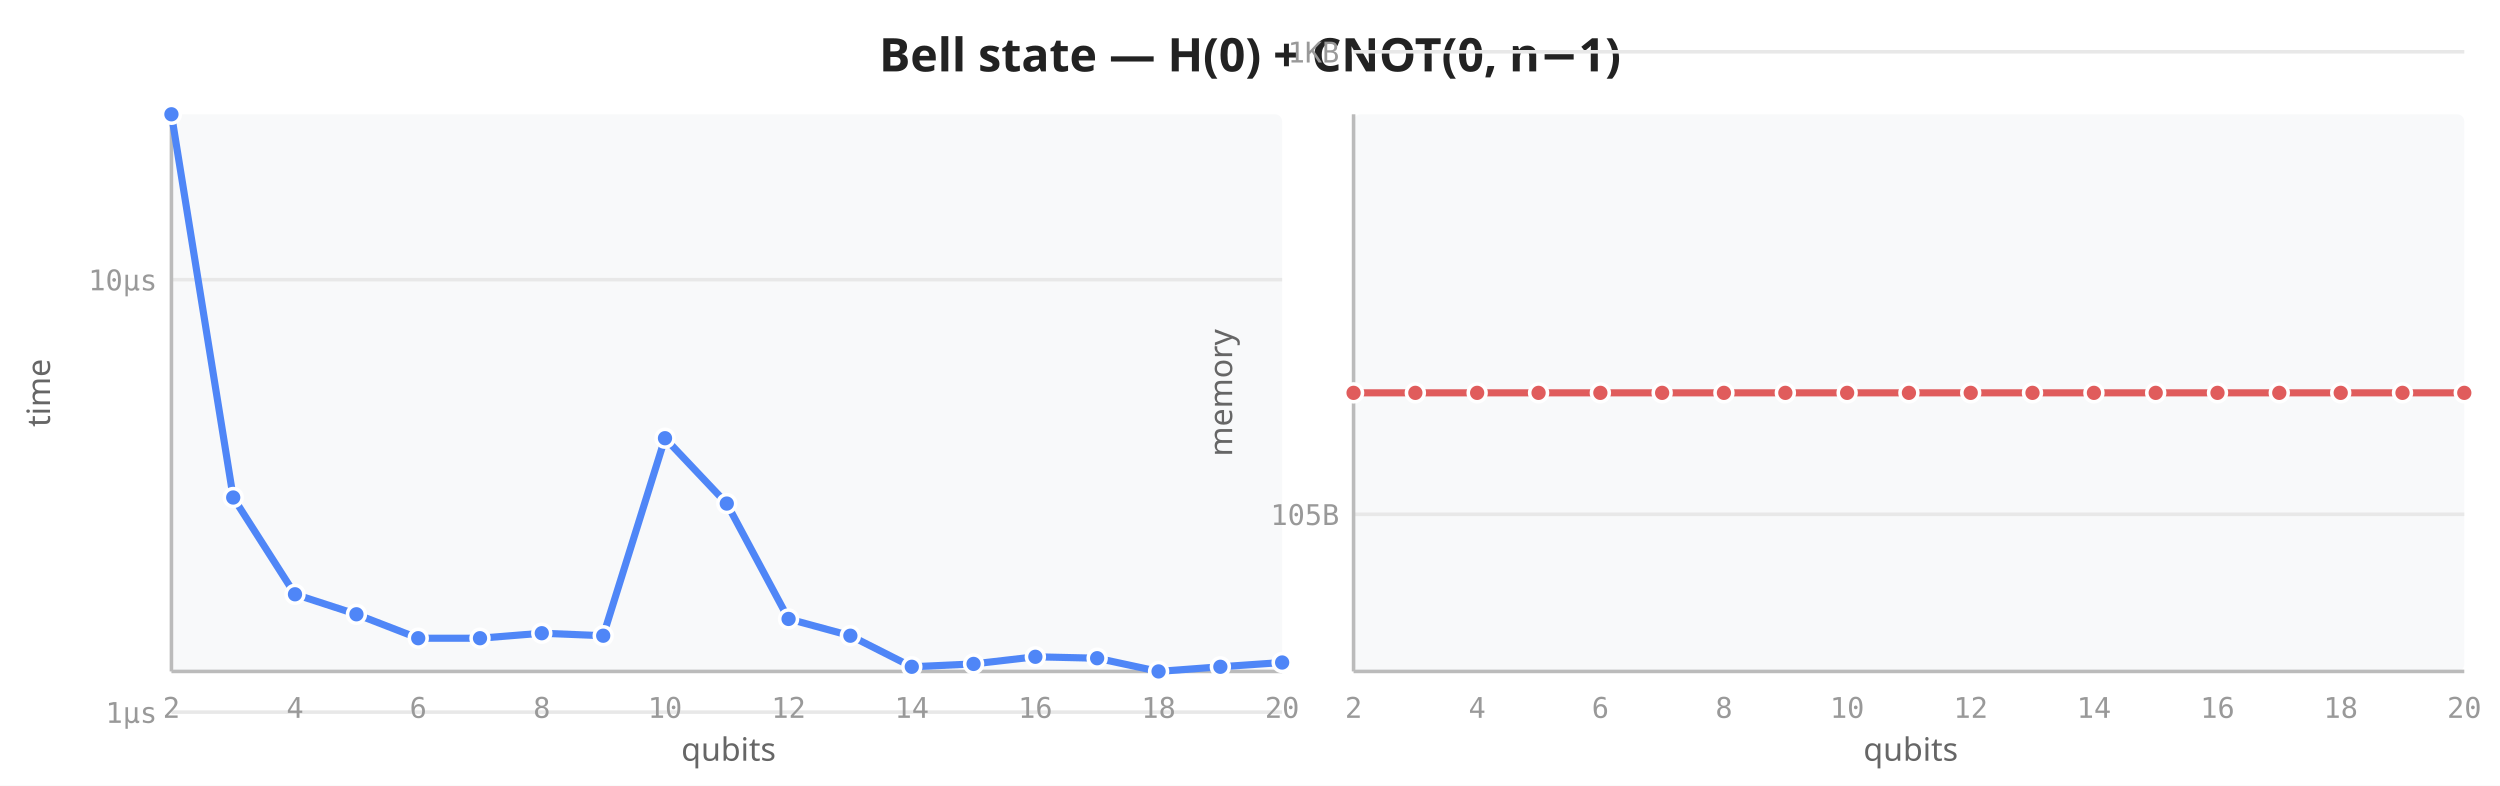
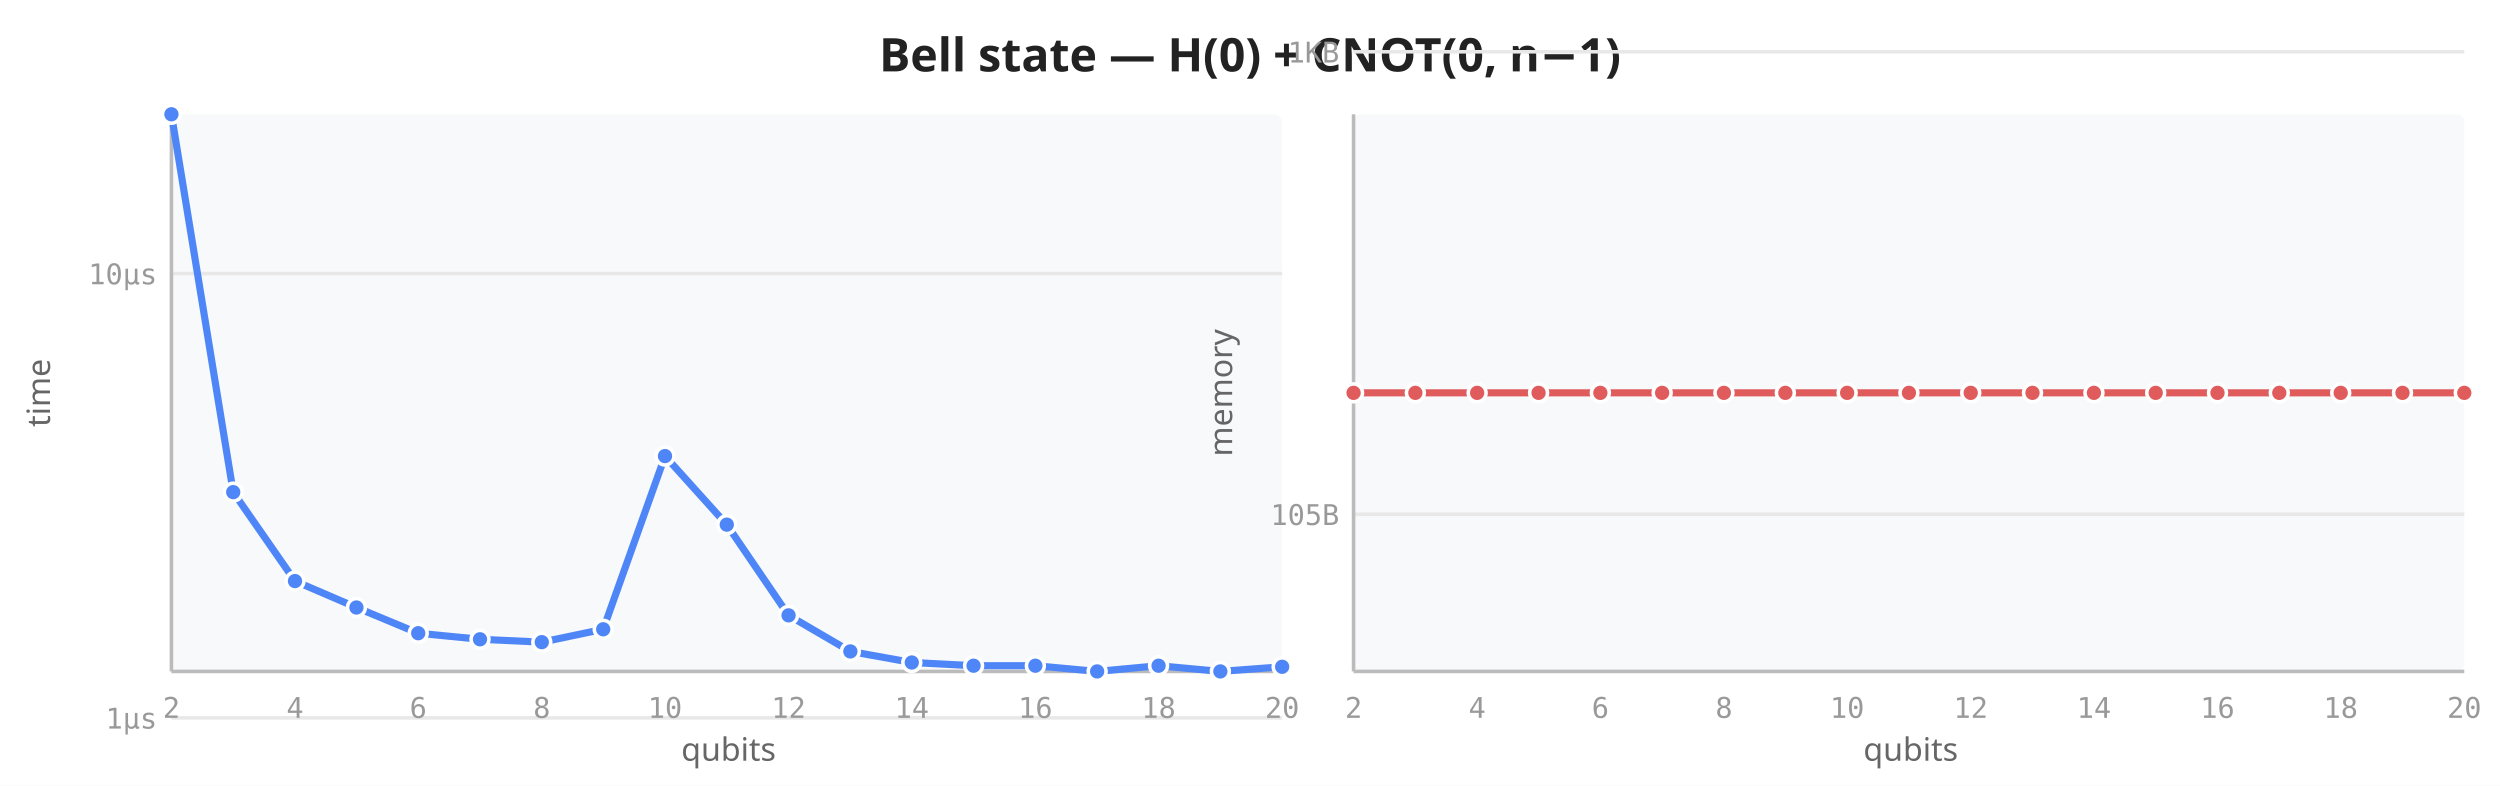
<svg xmlns="http://www.w3.org/2000/svg" viewBox="0 0 700 220" width="700" height="220">
  <rect width="700" height="220" fill="white" />
  <text x="350" y="20" text-anchor="middle" font-size="13" font-weight="600" fill="#222" font-family="sans-serif">Bell state — H(0) + CNOT(0, n−1)</text>
  <rect x="48" y="32" width="311" height="156" fill="#f8f9fa" rx="2" />
-   <line x1="48" y1="199.4" x2="359" y2="199.4" stroke="#e8e8e8" stroke-width="1" />
-   <line x1="48" y1="78.3" x2="359" y2="78.3" stroke="#e8e8e8" stroke-width="1" />
+   <line x1="48" y1="201.0" x2="359" y2="201.0" stroke="#e8e8e8" stroke-width="1" />
+   <line x1="48" y1="76.6" x2="359" y2="76.6" stroke="#e8e8e8" stroke-width="1" />
  <line x1="48" y1="32" x2="48" y2="188" stroke="#bbb" stroke-width="1" />
  <line x1="48" y1="188" x2="359" y2="188" stroke="#bbb" stroke-width="1" />
  <text x="48.0" y="201" text-anchor="middle" font-size="8" fill="#999" font-family="monospace">2</text>
  <text x="82.6" y="201" text-anchor="middle" font-size="8" fill="#999" font-family="monospace">4</text>
  <text x="117.1" y="201" text-anchor="middle" font-size="8" fill="#999" font-family="monospace">6</text>
  <text x="151.7" y="201" text-anchor="middle" font-size="8" fill="#999" font-family="monospace">8</text>
  <text x="186.2" y="201" text-anchor="middle" font-size="8" fill="#999" font-family="monospace">10</text>
  <text x="220.8" y="201" text-anchor="middle" font-size="8" fill="#999" font-family="monospace">12</text>
  <text x="255.3" y="201" text-anchor="middle" font-size="8" fill="#999" font-family="monospace">14</text>
  <text x="289.9" y="201" text-anchor="middle" font-size="8" fill="#999" font-family="monospace">16</text>
  <text x="324.4" y="201" text-anchor="middle" font-size="8" fill="#999" font-family="monospace">18</text>
  <text x="359.0" y="201" text-anchor="middle" font-size="8" fill="#999" font-family="monospace">20</text>
-   <text x="44" y="202.4" text-anchor="end" font-size="8" fill="#999" font-family="monospace">1µs</text>
-   <text x="44" y="81.3" text-anchor="end" font-size="8" fill="#999" font-family="monospace">10µs</text>
+   <text x="44" y="204.0" text-anchor="end" font-size="8" fill="#999" font-family="monospace">1µs</text>
+   <text x="44" y="79.6" text-anchor="end" font-size="8" fill="#999" font-family="monospace">10µs</text>
  <text transform="translate(14,110) rotate(-90)" text-anchor="middle" font-size="9" fill="#666" font-family="sans-serif">time</text>
  <text x="204" y="213" text-anchor="middle" font-size="9" fill="#666" font-family="sans-serif">qubits</text>
-   <path d="M48.0,32.0 L65.3,139.3 L82.6,166.4 L99.8,172.0 L117.1,178.7 L134.4,178.7 L151.7,177.3 L168.9,178.0 L186.2,122.7 L203.5,141.0 L220.8,173.3 L238.1,178.0 L255.3,186.7 L272.6,185.9 L289.9,183.9 L307.2,184.3 L324.4,188.0 L341.7,186.7 L359.0,185.5" fill="none" stroke="#4f86f7" stroke-width="2" stroke-linejoin="round" stroke-linecap="round" />
+   <path d="M48.0,32.0 L65.3,137.8 L82.6,162.7 L99.8,170.1 L117.1,177.3 L134.4,179.0 L151.7,179.8 L168.9,176.2 L186.2,127.7 L203.5,146.9 L220.8,172.3 L238.1,182.4 L255.3,185.5 L272.6,186.4 L289.9,186.4 L307.2,188.0 L324.4,186.4 L341.7,188.0 L359.0,186.7" fill="none" stroke="#4f86f7" stroke-width="2" stroke-linejoin="round" stroke-linecap="round" />
  <circle cx="48.0" cy="32.0" r="2.5" fill="#4f86f7" stroke="white" stroke-width="1" />
-   <circle cx="65.3" cy="139.3" r="2.5" fill="#4f86f7" stroke="white" stroke-width="1" />
-   <circle cx="82.6" cy="166.4" r="2.5" fill="#4f86f7" stroke="white" stroke-width="1" />
-   <circle cx="99.8" cy="172.0" r="2.5" fill="#4f86f7" stroke="white" stroke-width="1" />
-   <circle cx="117.1" cy="178.7" r="2.5" fill="#4f86f7" stroke="white" stroke-width="1" />
-   <circle cx="134.4" cy="178.7" r="2.5" fill="#4f86f7" stroke="white" stroke-width="1" />
-   <circle cx="151.7" cy="177.3" r="2.5" fill="#4f86f7" stroke="white" stroke-width="1" />
-   <circle cx="168.9" cy="178.0" r="2.5" fill="#4f86f7" stroke="white" stroke-width="1" />
-   <circle cx="186.2" cy="122.7" r="2.5" fill="#4f86f7" stroke="white" stroke-width="1" />
-   <circle cx="203.5" cy="141.0" r="2.5" fill="#4f86f7" stroke="white" stroke-width="1" />
-   <circle cx="220.8" cy="173.3" r="2.5" fill="#4f86f7" stroke="white" stroke-width="1" />
-   <circle cx="238.1" cy="178.0" r="2.5" fill="#4f86f7" stroke="white" stroke-width="1" />
-   <circle cx="255.3" cy="186.7" r="2.5" fill="#4f86f7" stroke="white" stroke-width="1" />
-   <circle cx="272.6" cy="185.9" r="2.5" fill="#4f86f7" stroke="white" stroke-width="1" />
-   <circle cx="289.9" cy="183.9" r="2.5" fill="#4f86f7" stroke="white" stroke-width="1" />
-   <circle cx="307.2" cy="184.3" r="2.5" fill="#4f86f7" stroke="white" stroke-width="1" />
-   <circle cx="324.4" cy="188.0" r="2.5" fill="#4f86f7" stroke="white" stroke-width="1" />
-   <circle cx="341.7" cy="186.7" r="2.5" fill="#4f86f7" stroke="white" stroke-width="1" />
-   <circle cx="359.0" cy="185.5" r="2.5" fill="#4f86f7" stroke="white" stroke-width="1" />
+   <circle cx="65.3" cy="137.8" r="2.5" fill="#4f86f7" stroke="white" stroke-width="1" />
+   <circle cx="82.6" cy="162.7" r="2.5" fill="#4f86f7" stroke="white" stroke-width="1" />
+   <circle cx="99.8" cy="170.1" r="2.5" fill="#4f86f7" stroke="white" stroke-width="1" />
+   <circle cx="117.1" cy="177.3" r="2.5" fill="#4f86f7" stroke="white" stroke-width="1" />
+   <circle cx="134.4" cy="179.0" r="2.5" fill="#4f86f7" stroke="white" stroke-width="1" />
+   <circle cx="151.7" cy="179.8" r="2.5" fill="#4f86f7" stroke="white" stroke-width="1" />
+   <circle cx="168.9" cy="176.2" r="2.5" fill="#4f86f7" stroke="white" stroke-width="1" />
+   <circle cx="186.2" cy="127.7" r="2.5" fill="#4f86f7" stroke="white" stroke-width="1" />
+   <circle cx="203.5" cy="146.9" r="2.5" fill="#4f86f7" stroke="white" stroke-width="1" />
+   <circle cx="220.8" cy="172.3" r="2.5" fill="#4f86f7" stroke="white" stroke-width="1" />
+   <circle cx="238.1" cy="182.4" r="2.5" fill="#4f86f7" stroke="white" stroke-width="1" />
+   <circle cx="255.3" cy="185.5" r="2.5" fill="#4f86f7" stroke="white" stroke-width="1" />
+   <circle cx="272.6" cy="186.4" r="2.5" fill="#4f86f7" stroke="white" stroke-width="1" />
+   <circle cx="289.9" cy="186.4" r="2.5" fill="#4f86f7" stroke="white" stroke-width="1" />
+   <circle cx="307.2" cy="188.0" r="2.5" fill="#4f86f7" stroke="white" stroke-width="1" />
+   <circle cx="324.4" cy="186.4" r="2.5" fill="#4f86f7" stroke="white" stroke-width="1" />
+   <circle cx="341.7" cy="188.0" r="2.5" fill="#4f86f7" stroke="white" stroke-width="1" />
+   <circle cx="359.0" cy="186.7" r="2.5" fill="#4f86f7" stroke="white" stroke-width="1" />
  <rect x="379" y="32" width="311" height="156" fill="#f8f9fa" rx="2" />
  <line x1="379" y1="144.0" x2="690" y2="144.0" stroke="#e8e8e8" stroke-width="1" />
  <line x1="379" y1="14.5" x2="690" y2="14.5" stroke="#e8e8e8" stroke-width="1" />
  <line x1="379" y1="32" x2="379" y2="188" stroke="#bbb" stroke-width="1" />
  <line x1="379" y1="188" x2="690" y2="188" stroke="#bbb" stroke-width="1" />
  <text x="379.0" y="201" text-anchor="middle" font-size="8" fill="#999" font-family="monospace">2</text>
  <text x="413.6" y="201" text-anchor="middle" font-size="8" fill="#999" font-family="monospace">4</text>
  <text x="448.1" y="201" text-anchor="middle" font-size="8" fill="#999" font-family="monospace">6</text>
  <text x="482.7" y="201" text-anchor="middle" font-size="8" fill="#999" font-family="monospace">8</text>
  <text x="517.2" y="201" text-anchor="middle" font-size="8" fill="#999" font-family="monospace">10</text>
  <text x="551.8" y="201" text-anchor="middle" font-size="8" fill="#999" font-family="monospace">12</text>
  <text x="586.3" y="201" text-anchor="middle" font-size="8" fill="#999" font-family="monospace">14</text>
  <text x="620.9" y="201" text-anchor="middle" font-size="8" fill="#999" font-family="monospace">16</text>
  <text x="655.4" y="201" text-anchor="middle" font-size="8" fill="#999" font-family="monospace">18</text>
  <text x="690.0" y="201" text-anchor="middle" font-size="8" fill="#999" font-family="monospace">20</text>
  <text x="375" y="147.0" text-anchor="end" font-size="8" fill="#999" font-family="monospace">105B</text>
  <text x="375" y="17.5" text-anchor="end" font-size="8" fill="#999" font-family="monospace">1KB</text>
  <text transform="translate(345,110) rotate(-90)" text-anchor="middle" font-size="9" fill="#666" font-family="sans-serif">memory</text>
  <text x="535" y="213" text-anchor="middle" font-size="9" fill="#666" font-family="sans-serif">qubits</text>
  <path d="M379.0,110.0 L396.3,110.0 L413.6,110.0 L430.8,110.0 L448.1,110.0 L465.4,110.0 L482.7,110.0 L499.9,110.0 L517.2,110.0 L534.5,110.0 L551.8,110.0 L569.1,110.0 L586.3,110.0 L603.6,110.0 L620.9,110.0 L638.2,110.0 L655.4,110.0 L672.7,110.0 L690.0,110.0" fill="none" stroke="#e05c5c" stroke-width="2" stroke-linejoin="round" stroke-linecap="round" />
  <circle cx="379.0" cy="110.0" r="2.5" fill="#e05c5c" stroke="white" stroke-width="1" />
  <circle cx="396.3" cy="110.0" r="2.5" fill="#e05c5c" stroke="white" stroke-width="1" />
  <circle cx="413.6" cy="110.0" r="2.5" fill="#e05c5c" stroke="white" stroke-width="1" />
  <circle cx="430.8" cy="110.0" r="2.5" fill="#e05c5c" stroke="white" stroke-width="1" />
  <circle cx="448.1" cy="110.0" r="2.5" fill="#e05c5c" stroke="white" stroke-width="1" />
  <circle cx="465.4" cy="110.0" r="2.5" fill="#e05c5c" stroke="white" stroke-width="1" />
  <circle cx="482.7" cy="110.0" r="2.5" fill="#e05c5c" stroke="white" stroke-width="1" />
  <circle cx="499.9" cy="110.0" r="2.5" fill="#e05c5c" stroke="white" stroke-width="1" />
  <circle cx="517.2" cy="110.0" r="2.5" fill="#e05c5c" stroke="white" stroke-width="1" />
  <circle cx="534.5" cy="110.0" r="2.5" fill="#e05c5c" stroke="white" stroke-width="1" />
  <circle cx="551.8" cy="110.0" r="2.5" fill="#e05c5c" stroke="white" stroke-width="1" />
  <circle cx="569.1" cy="110.0" r="2.5" fill="#e05c5c" stroke="white" stroke-width="1" />
  <circle cx="586.3" cy="110.0" r="2.5" fill="#e05c5c" stroke="white" stroke-width="1" />
  <circle cx="603.6" cy="110.0" r="2.5" fill="#e05c5c" stroke="white" stroke-width="1" />
  <circle cx="620.9" cy="110.0" r="2.5" fill="#e05c5c" stroke="white" stroke-width="1" />
  <circle cx="638.2" cy="110.0" r="2.5" fill="#e05c5c" stroke="white" stroke-width="1" />
  <circle cx="655.4" cy="110.0" r="2.5" fill="#e05c5c" stroke="white" stroke-width="1" />
  <circle cx="672.7" cy="110.0" r="2.5" fill="#e05c5c" stroke="white" stroke-width="1" />
  <circle cx="690.0" cy="110.0" r="2.5" fill="#e05c5c" stroke="white" stroke-width="1" />
</svg>
